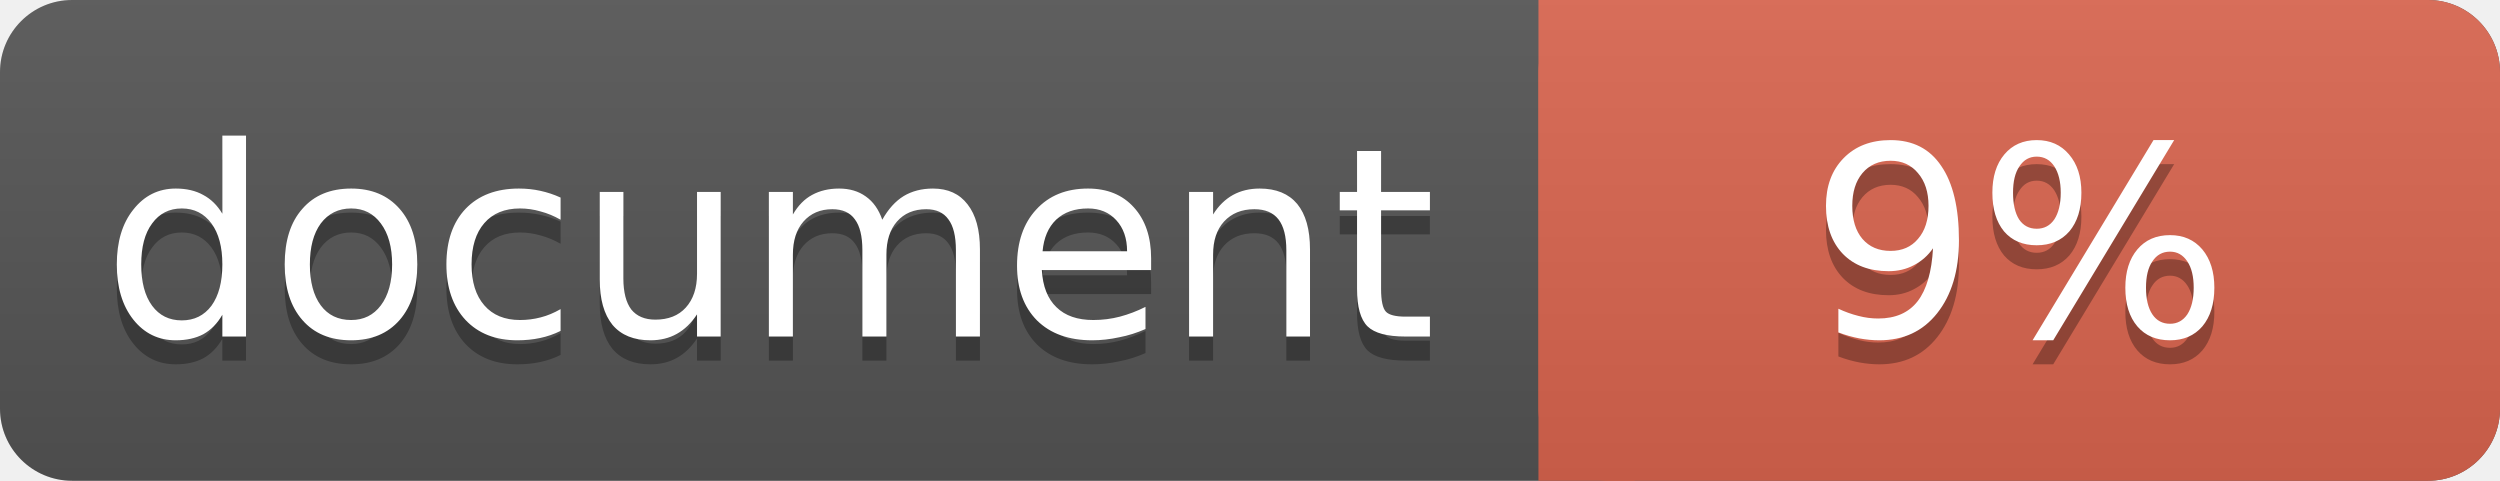
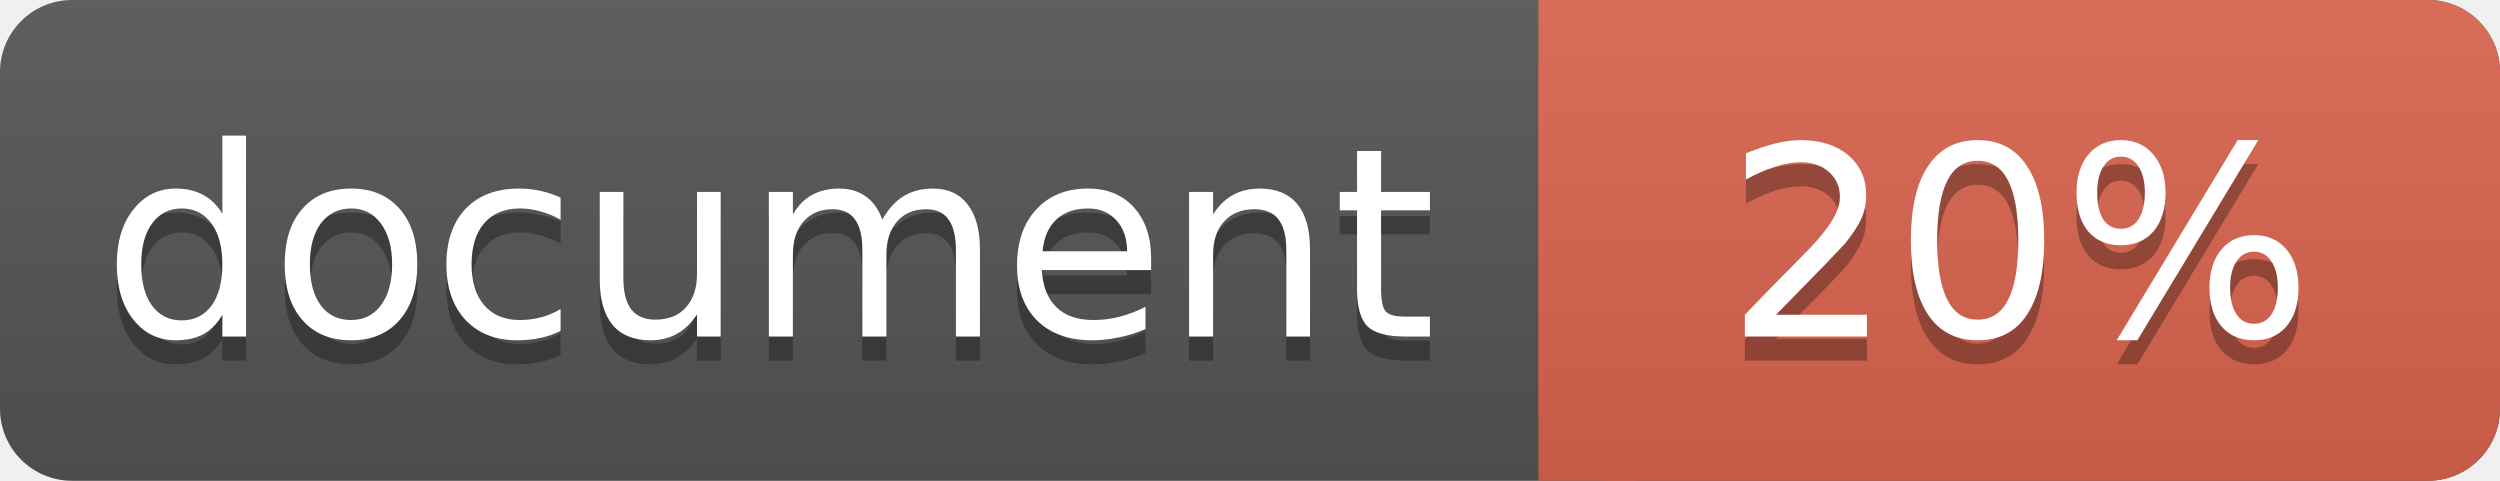
<svg xmlns="http://www.w3.org/2000/svg" width="104" height="20">
  <linearGradient id="a" x2="0" y2="100%">
    <stop offset="0" stop-color="#bbb" stop-opacity=".1" />
    <stop offset="1" stop-opacity=".1" />
  </linearGradient>
  <rect rx="3" width="104" height="20" fill="#555" />
  <rect rx="3" x="64" width="40" height="20" fill="#db654f" />
  <path fill="#db654f" d="M64 0h4v20h-4z" />
  <rect rx="3" width="104" height="20" fill="url(#a)" />
  <g fill="#fff" text-anchor="middle" font-family="DejaVu Sans,Verdana,Geneva,sans-serif" font-size="11">
    <text x="32" y="15" fill="#010101" fill-opacity=".3">document</text>
    <text x="32" y="14">document</text>
-     <text x="84" y="15" fill="#010101" fill-opacity=".3">9%</text>
-     <text x="84" y="14">9%</text>
+     <text x="84" y="15" fill="#010101" fill-opacity=".3">20%</text>
+     <text x="84" y="14">20%</text>
  </g>
</svg>
